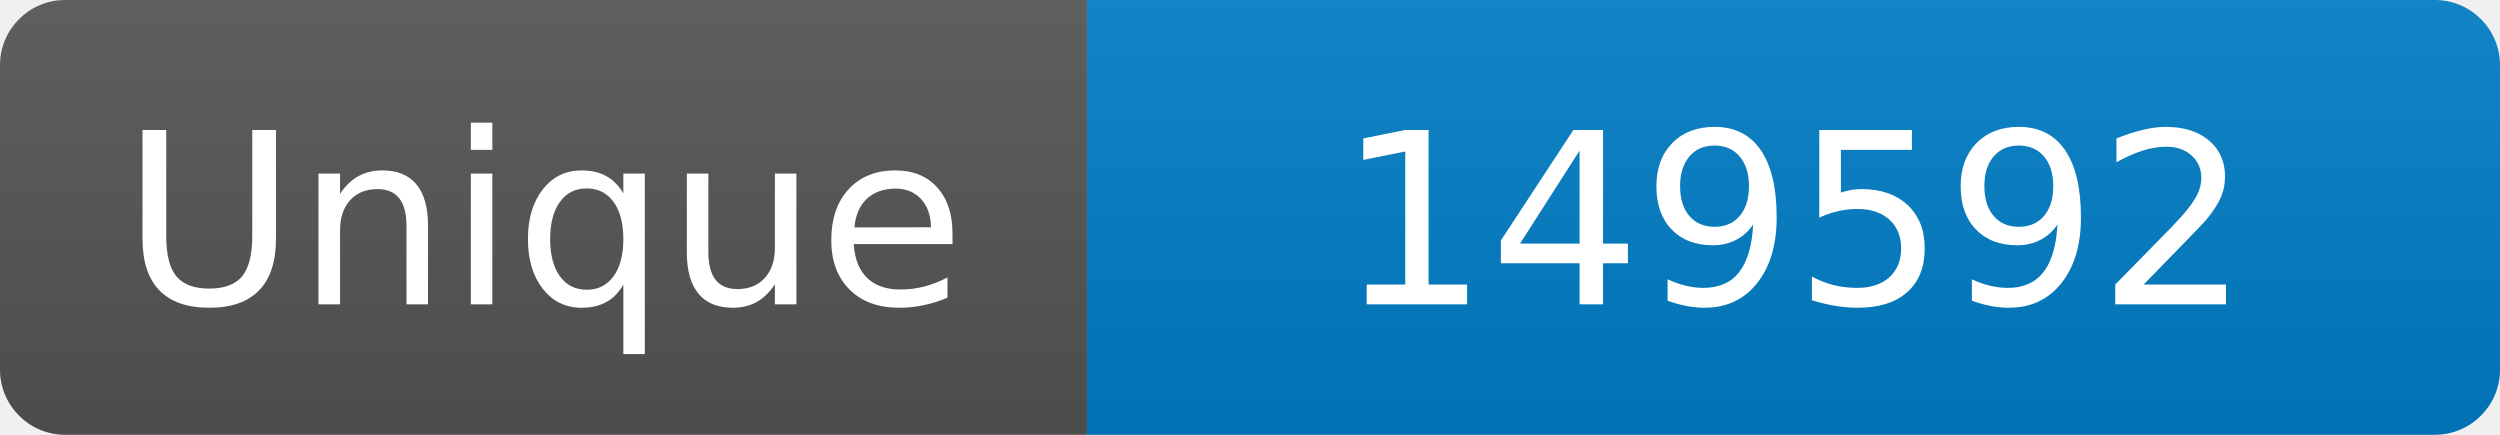
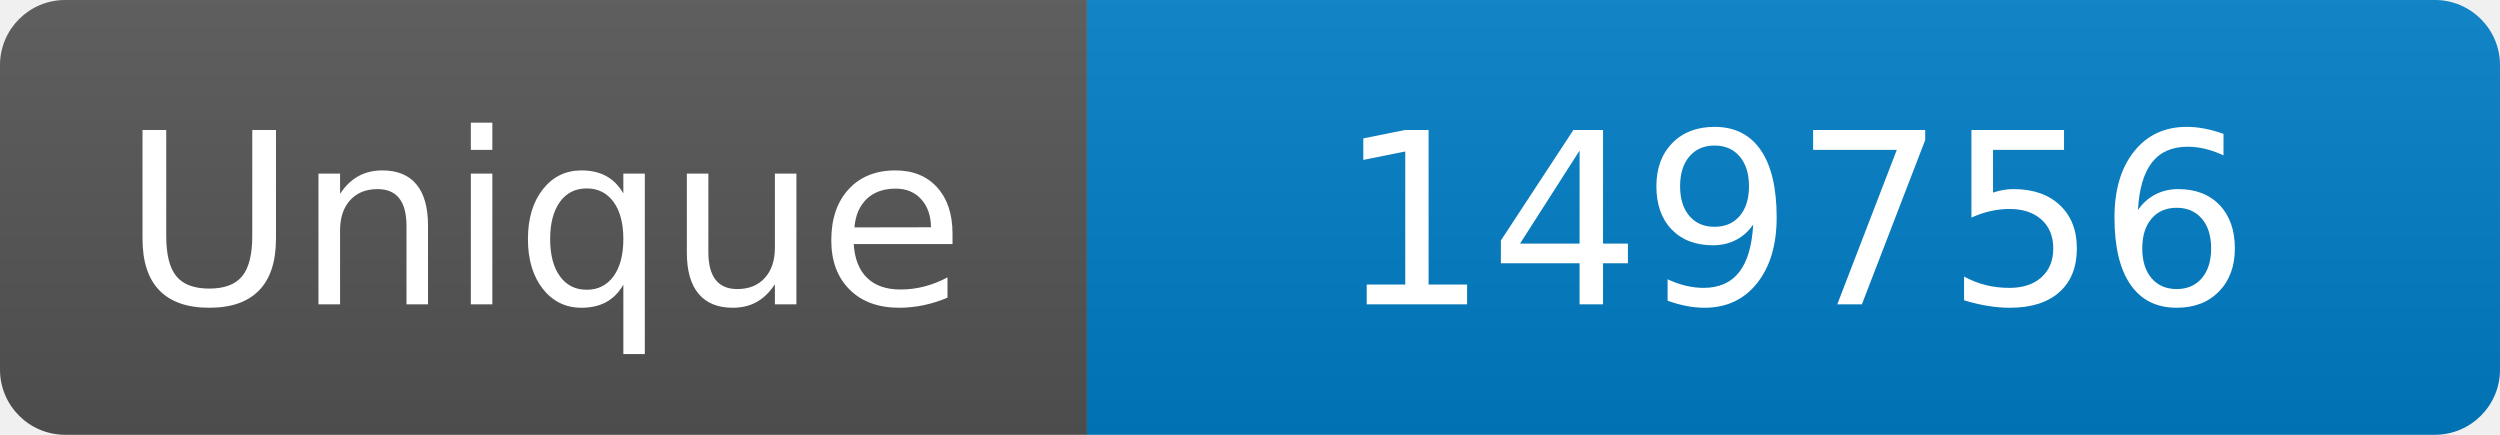
<svg xmlns="http://www.w3.org/2000/svg" width="115" height="20" role="img" aria-label="Maintained?: yes">
  <linearGradient id="s" x2="0" y2="100%">
    <stop offset="0" stop-color="#bbb" stop-opacity=".1" />
    <stop offset="1" stop-opacity=".1" />
  </linearGradient>
  <clipPath id="r">
    <rect width="115" height="20" rx="3" fill="#fff" />
  </clipPath>
  <g clip-path="url(#r)">
    <rect width="50" height="20" fill="#555" />
    <rect x="50" width="160" height="20" fill="#007ec6" />
    <rect width="115" height="20" fill="url(#s)" />
  </g>
  <g fill="#fff" text-anchor="middle" font-family="Verdana,Geneva,DejaVu Sans,sans-serif" font-size="110">
    <text x="250" y="140" transform="scale(.1)" fill="#fff">Unique</text>
-     <text x="825" y="140" transform="scale(.1)" fill="#fff">149592</text>
+     <text x="825" y="140" transform="scale(.1)" fill="#fff">149756</text>
  </g>
</svg>
